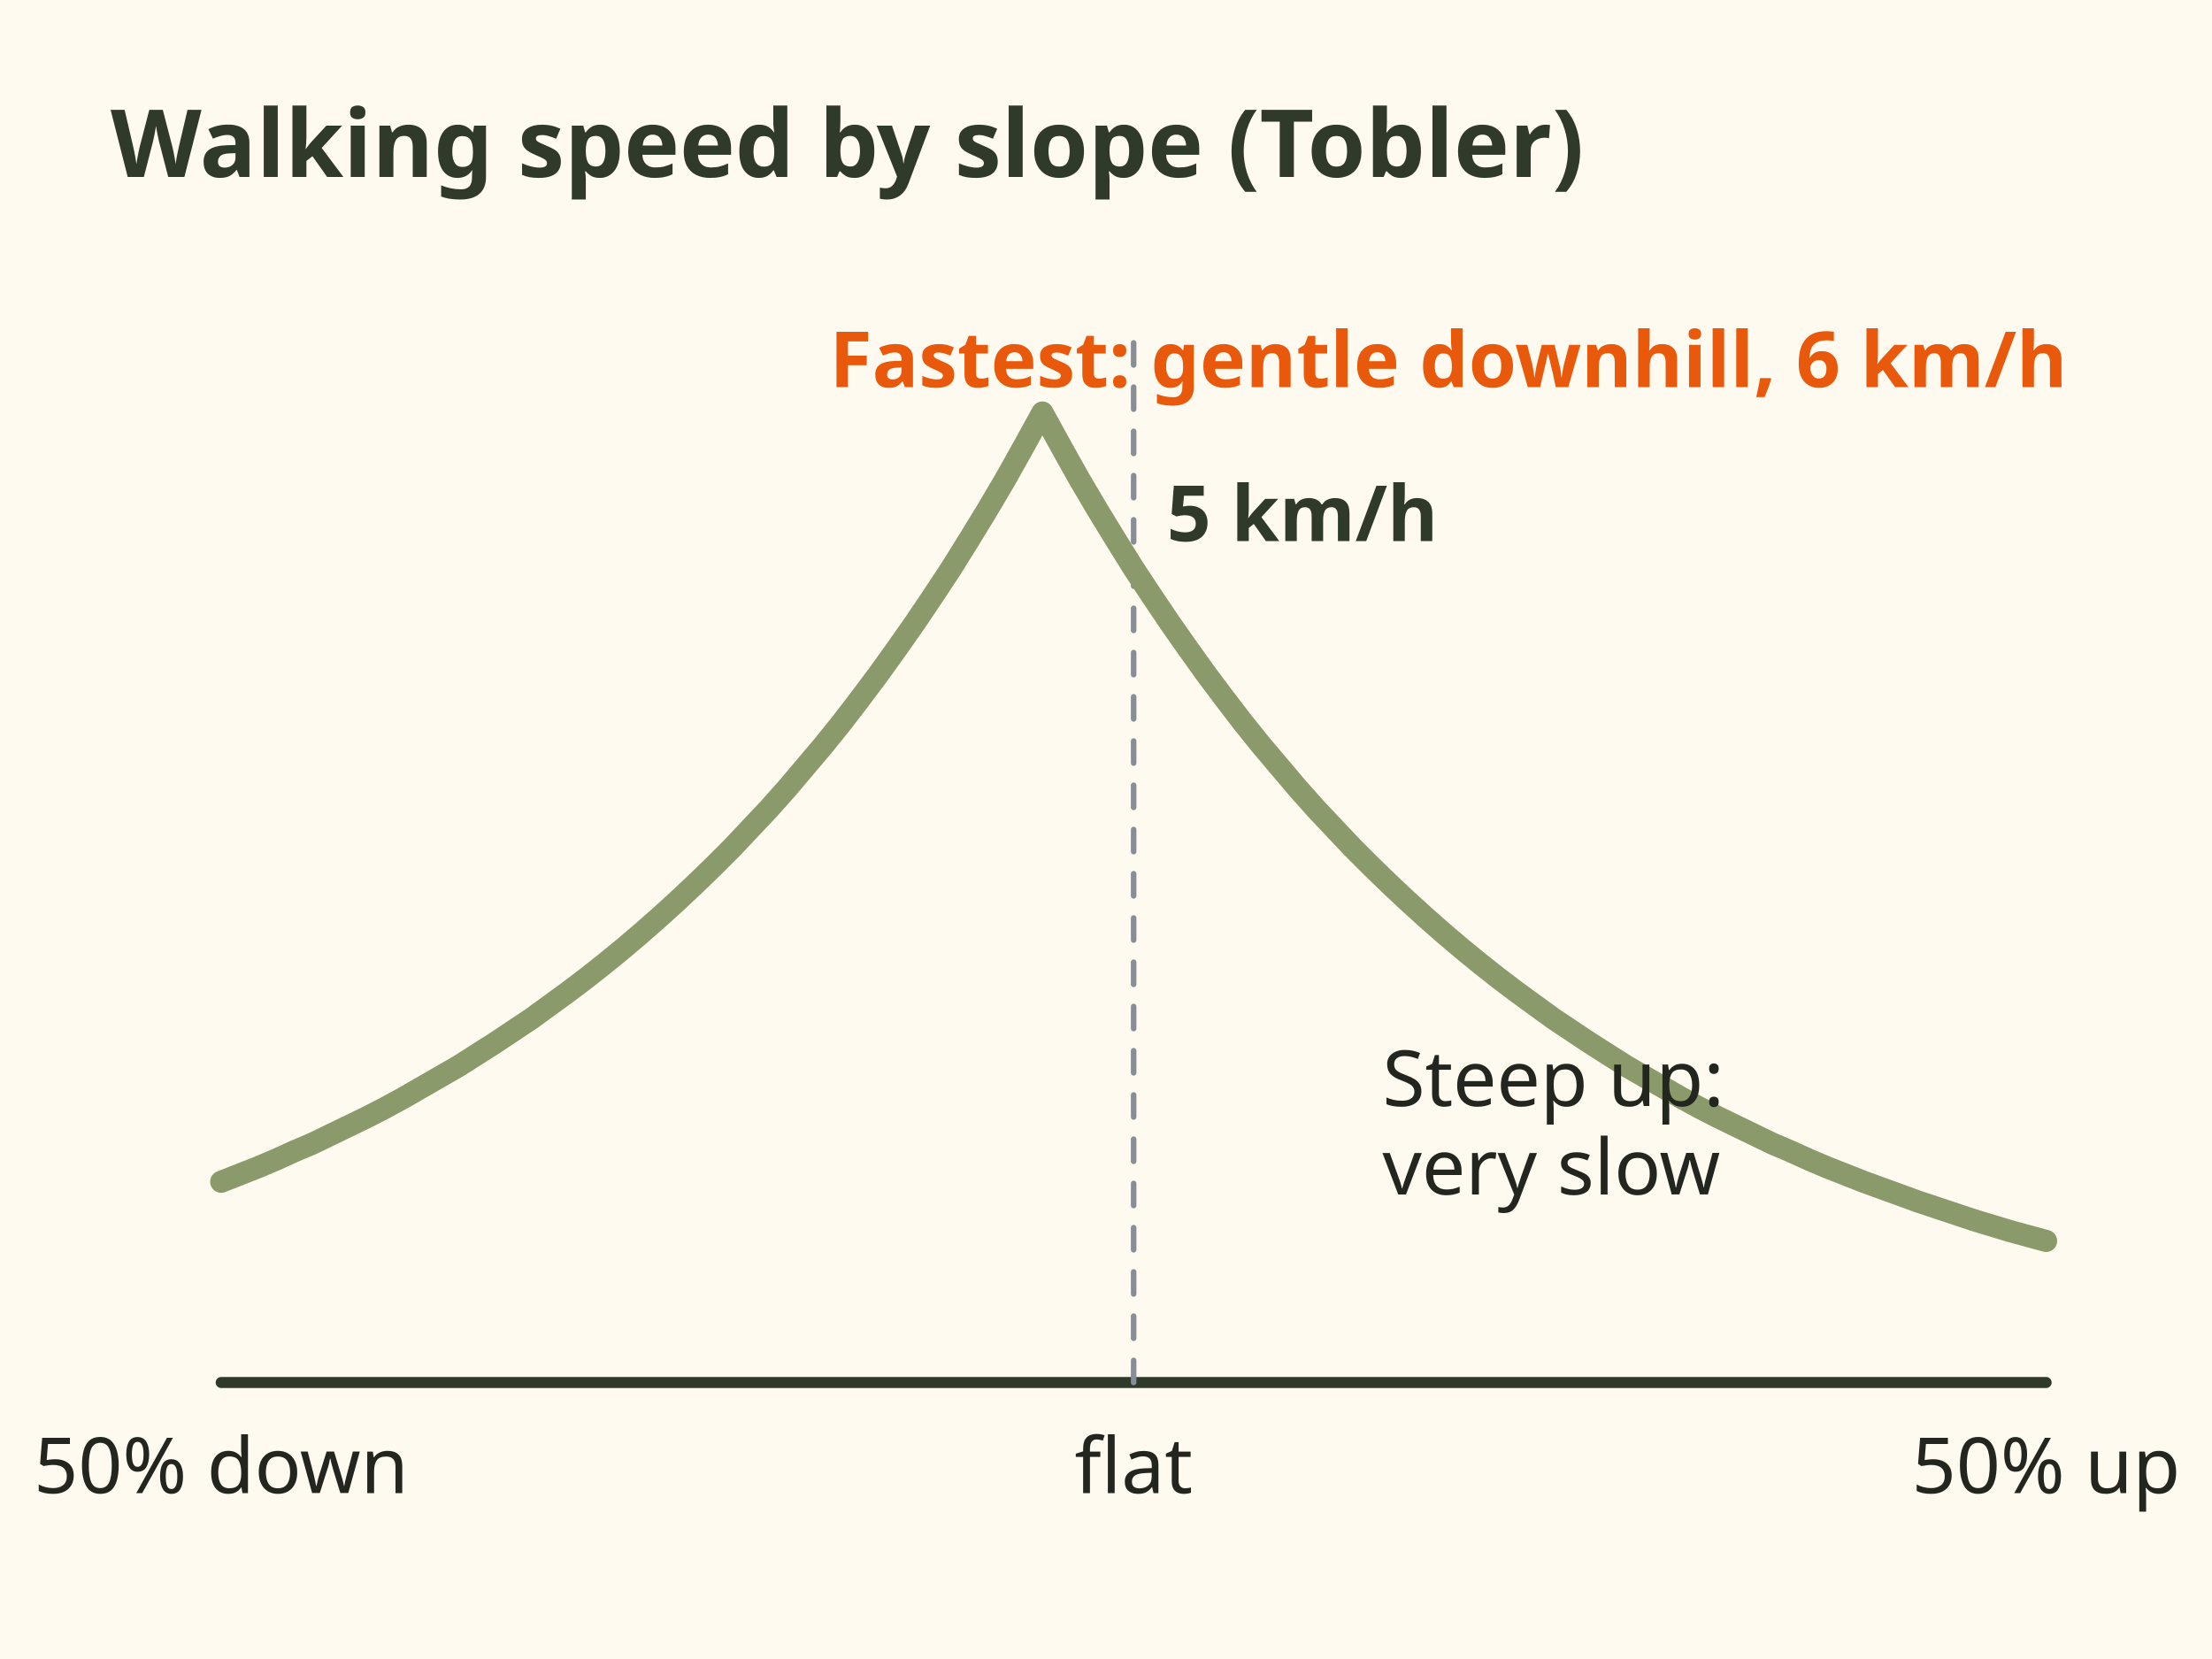
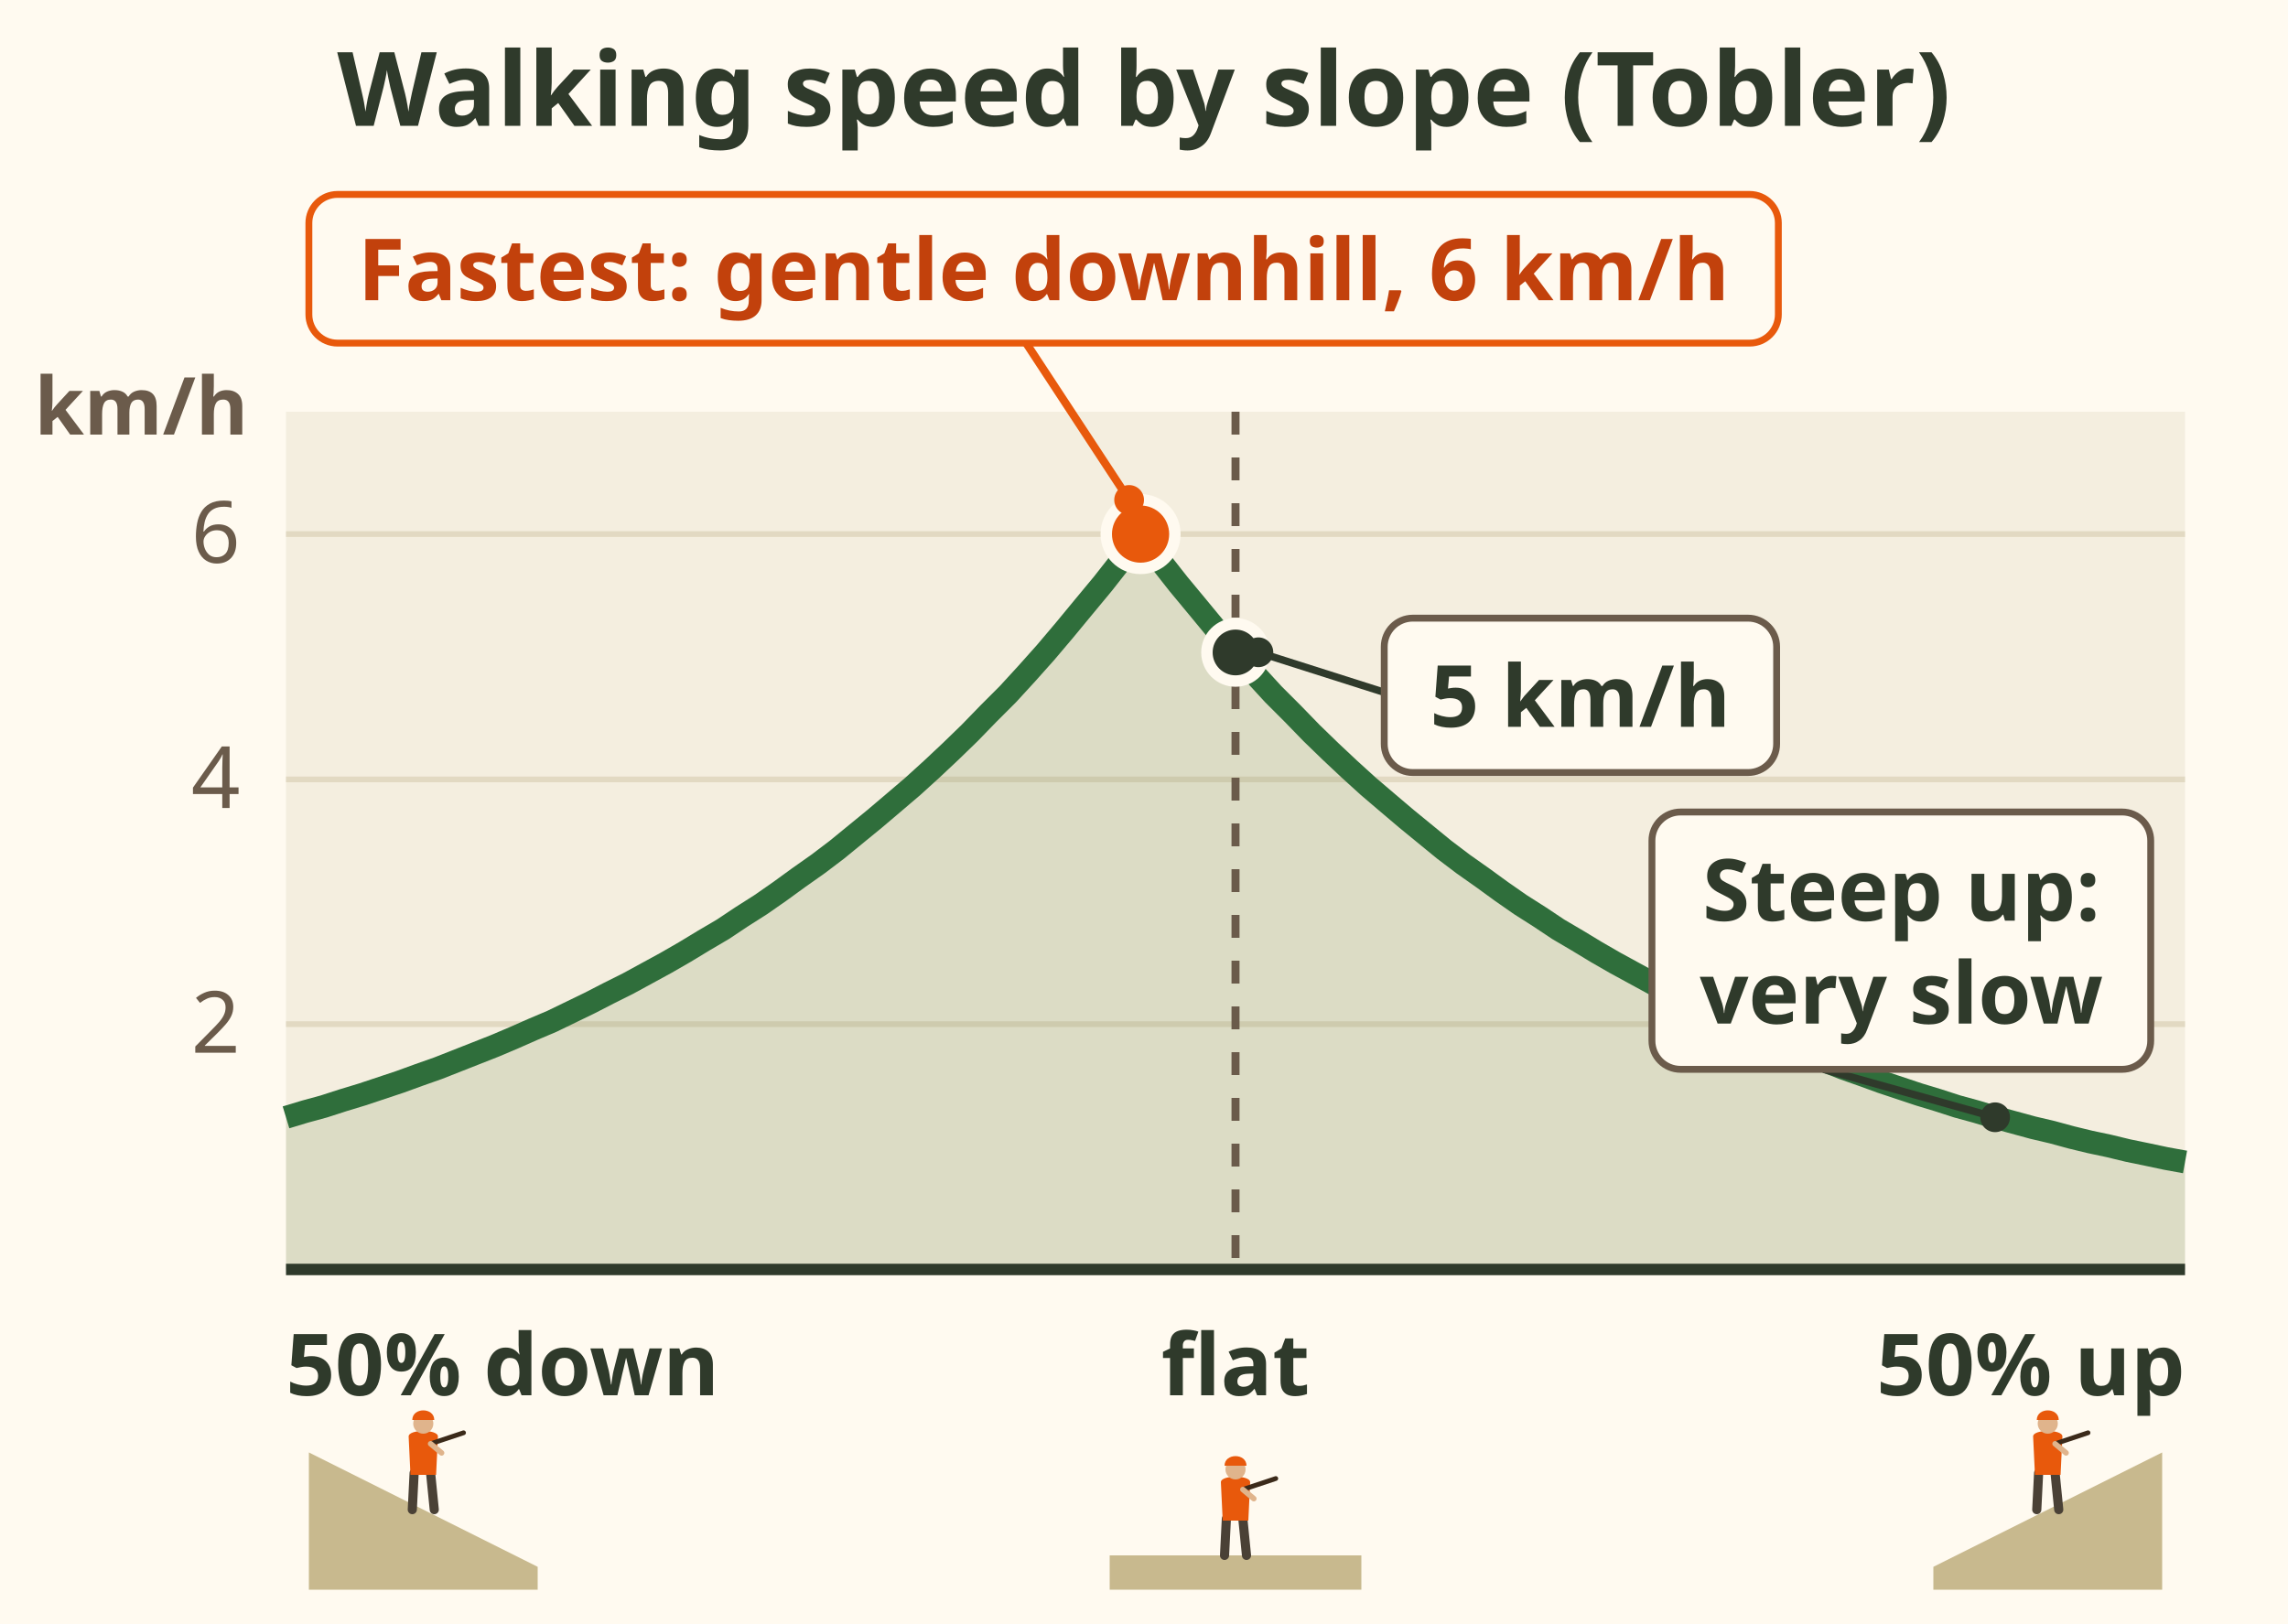
- <svg xmlns="http://www.w3.org/2000/svg" viewBox="0 0 400 300" role="img" aria-label="Tobler's hiking curve: walking speed peaks at about 6 kilometres an hour on a gentle 5 percent downhill, is 5 on the flat, and drops steeply on steep ground up or down.">
-   <rect x="0" y="0" width="400" height="300" fill="#fffaf0" />
-   <text x="20" y="32" font-family="sans-serif" font-size="17" fill="#2f3a2b" text-anchor="start" font-weight="bold">Walking speed by slope (Tobler)</text>
-   <line x1="40" y1="250" x2="370" y2="250" stroke="#2f3a2b" stroke-width="2" stroke-linecap="round" />
-   <line x1="205.0" y1="250" x2="205.0" y2="60" stroke="#868e96" stroke-width="1" stroke-linecap="round" stroke-dasharray="4 4" />
-   <path d="M40.0 213.7 L43.3 212.4 L46.6 211.1 L49.9 209.7 L53.2 208.2 L56.5 206.8 L59.8 205.2 L63.1 203.6 L66.4 202.0 L69.7 200.3 L73.0 198.5 L76.3 196.6 L79.6 194.7 L82.9 192.8 L86.2 190.7 L89.5 188.6 L92.8 186.4 L96.1 184.2 L99.4 181.8 L102.7 179.4 L106.0 176.9 L109.3 174.3 L112.6 171.6 L115.9 168.8 L119.2 165.9 L122.5 162.9 L125.8 159.8 L129.1 156.6 L132.4 153.3 L135.7 149.8 L139.0 146.3 L142.3 142.6 L145.6 138.7 L148.9 134.8 L152.2 130.7 L155.5 126.4 L158.8 122.0 L162.1 117.4 L165.4 112.7 L168.7 107.8 L172.0 102.8 L175.3 97.5 L178.6 92.1 L181.9 86.5 L185.2 80.6 L188.5 74.6 L191.8 80.6 L195.1 86.5 L198.4 92.1 L201.7 97.5 L205.0 102.8 L208.3 107.8 L211.6 112.7 L214.9 117.4 L218.2 122.0 L221.5 126.4 L224.8 130.7 L228.1 134.8 L231.4 138.7 L234.7 142.6 L238.0 146.3 L241.3 149.8 L244.6 153.3 L247.9 156.6 L251.2 159.8 L254.5 162.9 L257.8 165.9 L261.1 168.8 L264.4 171.6 L267.7 174.3 L271.0 176.9 L274.3 179.4 L277.6 181.8 L280.9 184.2 L284.2 186.4 L287.5 188.6 L290.8 190.7 L294.1 192.8 L297.4 194.7 L300.7 196.6 L304.0 198.5 L307.3 200.3 L310.6 202.0 L313.9 203.6 L317.2 205.2 L320.5 206.8 L323.8 208.2 L327.1 209.7 L330.4 211.1 L333.7 212.4 L337.0 213.7 L340.3 214.9 L343.6 216.1 L346.9 217.3 L350.2 218.4 L353.5 219.5 L356.8 220.6 L360.1 221.6 L363.4 222.6 L366.7 223.5 L370.0 224.4" fill="none" stroke="#8a9a6b" stroke-width="4" stroke-linejoin="round" stroke-linecap="round" />
-   <text x="40" y="270" font-family="sans-serif" font-size="14" fill="#23261f" text-anchor="middle">50% down</text>
-   <text x="205.0" y="270" font-family="sans-serif" font-size="14" fill="#23261f" text-anchor="middle">flat</text>
-   <text x="370" y="270" font-family="sans-serif" font-size="14" fill="#23261f" text-anchor="middle">50% up</text>
-   <text x="211.0" y="97.846" font-family="sans-serif" font-size="14" fill="#2f3a2b" text-anchor="start" font-weight="bold">5 km/h</text>
-   <text x="150" y="70" font-family="sans-serif" font-size="14" fill="#e8590c" text-anchor="start" font-weight="bold">Fastest: gentle downhill, 6 km/h</text>
-   <text x="250" y="200" font-family="sans-serif" font-size="14" fill="#23261f" text-anchor="start">Steep up:</text>
-   <text x="250" y="216" font-family="sans-serif" font-size="14" fill="#23261f" text-anchor="start">very slow</text>
+ <svg xmlns="http://www.w3.org/2000/svg" viewBox="0 0 400 284" font-family="sans-serif" role="img" aria-label="Tobler's hiking curve, drawn from the formula: walking speed peaks at about 6 kilometres an hour on a gentle 5 percent downhill, is 5 on the flat, and drops steeply on steep ground up or down. Steep up is very slow. Speed axis from the formula.">
+   <rect width="400" height="284" fill="#fffaf0" />
+   <text x="200" y="22" font-size="18" font-weight="bold" fill="#2f3a2b" text-anchor="middle">Walking speed by slope (Tobler)</text>
+   <rect x="50" y="72" width="332" height="150" fill="#f4eedf" />
+   <line x1="50" y1="179.1" x2="382" y2="179.1" stroke="#e2d9c2" stroke-width="1" />
+   <text x="42" y="184.1" font-size="15" fill="#6b5b4b" text-anchor="end">2</text>
+   <line x1="50" y1="136.3" x2="382" y2="136.3" stroke="#e2d9c2" stroke-width="1" />
+   <text x="42" y="141.3" font-size="15" fill="#6b5b4b" text-anchor="end">4</text>
+   <line x1="50" y1="93.4" x2="382" y2="93.4" stroke="#e2d9c2" stroke-width="1" />
+   <text x="42" y="98.4" font-size="15" fill="#6b5b4b" text-anchor="end">6</text>
+   <text x="6" y="76" font-size="14" font-weight="bold" fill="#6b5b4b">km/h</text>
+   <path d="M50.0 222 L50.0 195.4 L53.3 194.4 L56.6 193.5 L60.0 192.4 L63.3 191.4 L66.6 190.3 L69.9 189.2 L73.2 188.0 L76.6 186.8 L79.9 185.5 L83.2 184.2 L86.5 182.9 L89.8 181.5 L93.2 180.0 L96.5 178.6 L99.8 177.0 L103.1 175.4 L106.4 173.7 L109.8 172.0 L113.1 170.2 L116.4 168.4 L119.7 166.5 L123.0 164.5 L126.4 162.5 L129.7 160.3 L133.0 158.2 L136.3 155.9 L139.6 153.5 L143.0 151.1 L146.3 148.6 L149.6 145.9 L152.9 143.2 L156.2 140.4 L159.6 137.5 L162.9 134.5 L166.2 131.4 L169.5 128.2 L172.8 124.8 L176.2 121.4 L179.5 117.8 L182.8 114.1 L186.1 110.2 L189.4 106.2 L192.8 102.1 L196.1 97.9 L199.4 93.4 L202.7 97.9 L206.0 102.1 L209.4 106.2 L212.7 110.2 L216.0 114.1 L219.3 117.8 L222.6 121.4 L226.0 124.8 L229.3 128.2 L232.6 131.4 L235.9 134.5 L239.2 137.5 L242.6 140.4 L245.9 143.2 L249.2 145.9 L252.5 148.6 L255.8 151.1 L259.2 153.5 L262.5 155.9 L265.8 158.2 L269.1 160.3 L272.4 162.5 L275.8 164.5 L279.1 166.5 L282.4 168.4 L285.7 170.2 L289.0 172.0 L292.4 173.7 L295.7 175.4 L299.0 177.0 L302.3 178.6 L305.6 180.0 L309.0 181.5 L312.3 182.9 L315.6 184.2 L318.9 185.5 L322.2 186.8 L325.6 188.0 L328.9 189.2 L332.2 190.3 L335.5 191.4 L338.8 192.4 L342.2 193.5 L345.5 194.4 L348.8 195.4 L352.1 196.3 L355.4 197.2 L358.8 198.0 L362.1 198.9 L365.4 199.7 L368.7 200.4 L372.0 201.2 L375.4 201.9 L378.7 202.6 L382.0 203.2 L382.0 222z" fill="#8a9a6b" opacity=".22" />
+   <path d="M50.0 195.4 L53.3 194.4 L56.6 193.5 L60.0 192.4 L63.3 191.4 L66.6 190.3 L69.9 189.2 L73.2 188.0 L76.6 186.8 L79.9 185.5 L83.2 184.2 L86.5 182.9 L89.8 181.5 L93.2 180.0 L96.5 178.6 L99.8 177.0 L103.1 175.4 L106.4 173.7 L109.8 172.0 L113.1 170.2 L116.4 168.4 L119.7 166.5 L123.0 164.5 L126.4 162.5 L129.7 160.3 L133.0 158.2 L136.3 155.9 L139.6 153.5 L143.0 151.1 L146.3 148.6 L149.6 145.9 L152.9 143.2 L156.2 140.4 L159.6 137.5 L162.9 134.5 L166.2 131.4 L169.5 128.2 L172.8 124.8 L176.2 121.4 L179.5 117.8 L182.8 114.1 L186.1 110.2 L189.4 106.2 L192.8 102.1 L196.1 97.9 L199.4 93.4 L202.7 97.9 L206.0 102.1 L209.4 106.2 L212.7 110.2 L216.0 114.1 L219.3 117.8 L222.6 121.4 L226.0 124.8 L229.3 128.2 L232.6 131.4 L235.9 134.5 L239.2 137.5 L242.6 140.4 L245.9 143.2 L249.2 145.9 L252.5 148.6 L255.8 151.1 L259.2 153.5 L262.5 155.9 L265.8 158.2 L269.1 160.3 L272.4 162.5 L275.8 164.5 L279.1 166.5 L282.4 168.4 L285.7 170.2 L289.0 172.0 L292.4 173.7 L295.7 175.4 L299.0 177.0 L302.3 178.6 L305.6 180.0 L309.0 181.5 L312.3 182.9 L315.6 184.2 L318.9 185.5 L322.2 186.8 L325.6 188.0 L328.9 189.2 L332.2 190.3 L335.5 191.4 L338.8 192.4 L342.2 193.5 L345.5 194.4 L348.8 195.4 L352.1 196.3 L355.4 197.2 L358.8 198.0 L362.1 198.9 L365.4 199.7 L368.7 200.4 L372.0 201.2 L375.4 201.9 L378.7 202.6 L382.0 203.2" fill="none" stroke="#2f6e3b" stroke-width="4" stroke-linejoin="round" />
+   <line x1="216.0" y1="72" x2="216.0" y2="222" stroke="#6b5b4b" stroke-width="1.4" stroke-dasharray="4 4" />
+   <circle cx="199.4" cy="93.4" r="6" fill="#e8590c" stroke="#fffaf0" stroke-width="2" />
+   <circle cx="216.0" cy="114.1" r="5" fill="#2f3a2b" stroke="#fffaf0" stroke-width="2" />
+   <line x1="197.4" y1="87.429" x2="179.4" y2="60" stroke="#e8590c" stroke-width="1.4" />
+   <circle cx="197.4" cy="87.429" r="2.6" fill="#e8590c" />
+   <rect x="54.0" y="34.0" width="256.9" height="26.0" rx="5" fill="#fffaf0" stroke="#e8590c" stroke-width="1.2" />
+   <text x="182.461" y="52.5" font-size="15" font-weight="bold" fill="#c2410c" text-anchor="middle">Fastest: gentle downhill, 6 km/h</text>
+   <line x1="220" y1="114.07" x2="242" y2="121.07" stroke="#2f3a2b" stroke-width="1.3" />
+   <circle cx="220" cy="114.07" r="2.6" fill="#2f3a2b" />
+   <rect x="242.0" y="108.1" width="68.6" height="27.0" rx="5" fill="#fffaf0" stroke="#6b5b4b" stroke-width="1.2" />
+   <text x="276.285" y="127.1" font-size="15" font-weight="bold" fill="#2f3a2b" text-anchor="middle">5 km/h</text>
+   <line x1="348.8" y1="195.385" x2="318.812" y2="187" stroke="#2f3a2b" stroke-width="1.3" />
+   <circle cx="348.8" cy="195.385" r="2.6" fill="#2f3a2b" />
+   <rect x="288.8" y="142.0" width="87.2" height="45.0" rx="5" fill="#fffaf0" stroke="#6b5b4b" stroke-width="1.2" />
+   <text x="332.406" y="161" font-size="15" font-weight="bold" fill="#2f3a2b" text-anchor="middle">Steep up:</text>
+   <text x="332.406" y="179" font-size="15" font-weight="bold" fill="#2f3a2b" text-anchor="middle">very slow</text>
+   <line x1="50" y1="222" x2="382" y2="222" stroke="#2f3a2b" stroke-width="2" />
+   <text x="50" y="244" font-size="15" font-weight="bold" fill="#2f3a2b">50% down</text>
+   <text x="216" y="244" font-size="15" font-weight="bold" fill="#2f3a2b" text-anchor="middle">flat</text>
+   <text x="382" y="244" font-size="15" font-weight="bold" fill="#2f3a2b" text-anchor="end">50% up</text>
+   <path d="M54 254 L94 274 V278 H54z" fill="#c8b98e" />
+   <path d="M194.0 272 H238.0 V278 H194.0z" fill="#c8b98e" />
+   <path d="M338 274 L378 254 V278 H338z" fill="#c8b98e" />
+   <g transform="translate(74 264) scale(0.32 0.32)">
+     <path d="M-5 -20 L-6 0 M4 -20 L6 0" stroke="#4a4136" stroke-width="5" stroke-linecap="round" />
+     <path d="M-8 -40 C-8 -44 8 -44 8 -40 L7 -19 H-7z" fill="#e8590c" />
+     <circle cx="0" cy="-47" r="5.5" fill="#e0b48c" />
+     <path d="M-6 -49 C-6 -56 6 -56 6 -49z" fill="#e8590c" />
+     <path d="M4 -36 L22 -42" stroke="#3b2a1a" stroke-width="2.6" stroke-linecap="round" />
+     <path d="M4 -36 L10 -31" stroke="#e0b48c" stroke-width="3" stroke-linecap="round" />
+   </g>
+   <g transform="translate(216.0 272) scale(0.32 0.32)">
+     <path d="M-5 -20 L-6 0 M4 -20 L6 0" stroke="#4a4136" stroke-width="5" stroke-linecap="round" />
+     <path d="M-8 -40 C-8 -44 8 -44 8 -40 L7 -19 H-7z" fill="#e8590c" />
+     <circle cx="0" cy="-47" r="5.5" fill="#e0b48c" />
+     <path d="M-6 -49 C-6 -56 6 -56 6 -49z" fill="#e8590c" />
+     <path d="M4 -36 L22 -42" stroke="#3b2a1a" stroke-width="2.6" stroke-linecap="round" />
+     <path d="M4 -36 L10 -31" stroke="#e0b48c" stroke-width="3" stroke-linecap="round" />
+   </g>
+   <g transform="translate(358 264) scale(0.32 0.32)">
+     <path d="M-5 -20 L-6 0 M4 -20 L6 0" stroke="#4a4136" stroke-width="5" stroke-linecap="round" />
+     <path d="M-8 -40 C-8 -44 8 -44 8 -40 L7 -19 H-7z" fill="#e8590c" />
+     <circle cx="0" cy="-47" r="5.5" fill="#e0b48c" />
+     <path d="M-6 -49 C-6 -56 6 -56 6 -49z" fill="#e8590c" />
+     <path d="M4 -36 L22 -42" stroke="#3b2a1a" stroke-width="2.6" stroke-linecap="round" />
+     <path d="M4 -36 L10 -31" stroke="#e0b48c" stroke-width="3" stroke-linecap="round" />
+   </g>
</svg>
